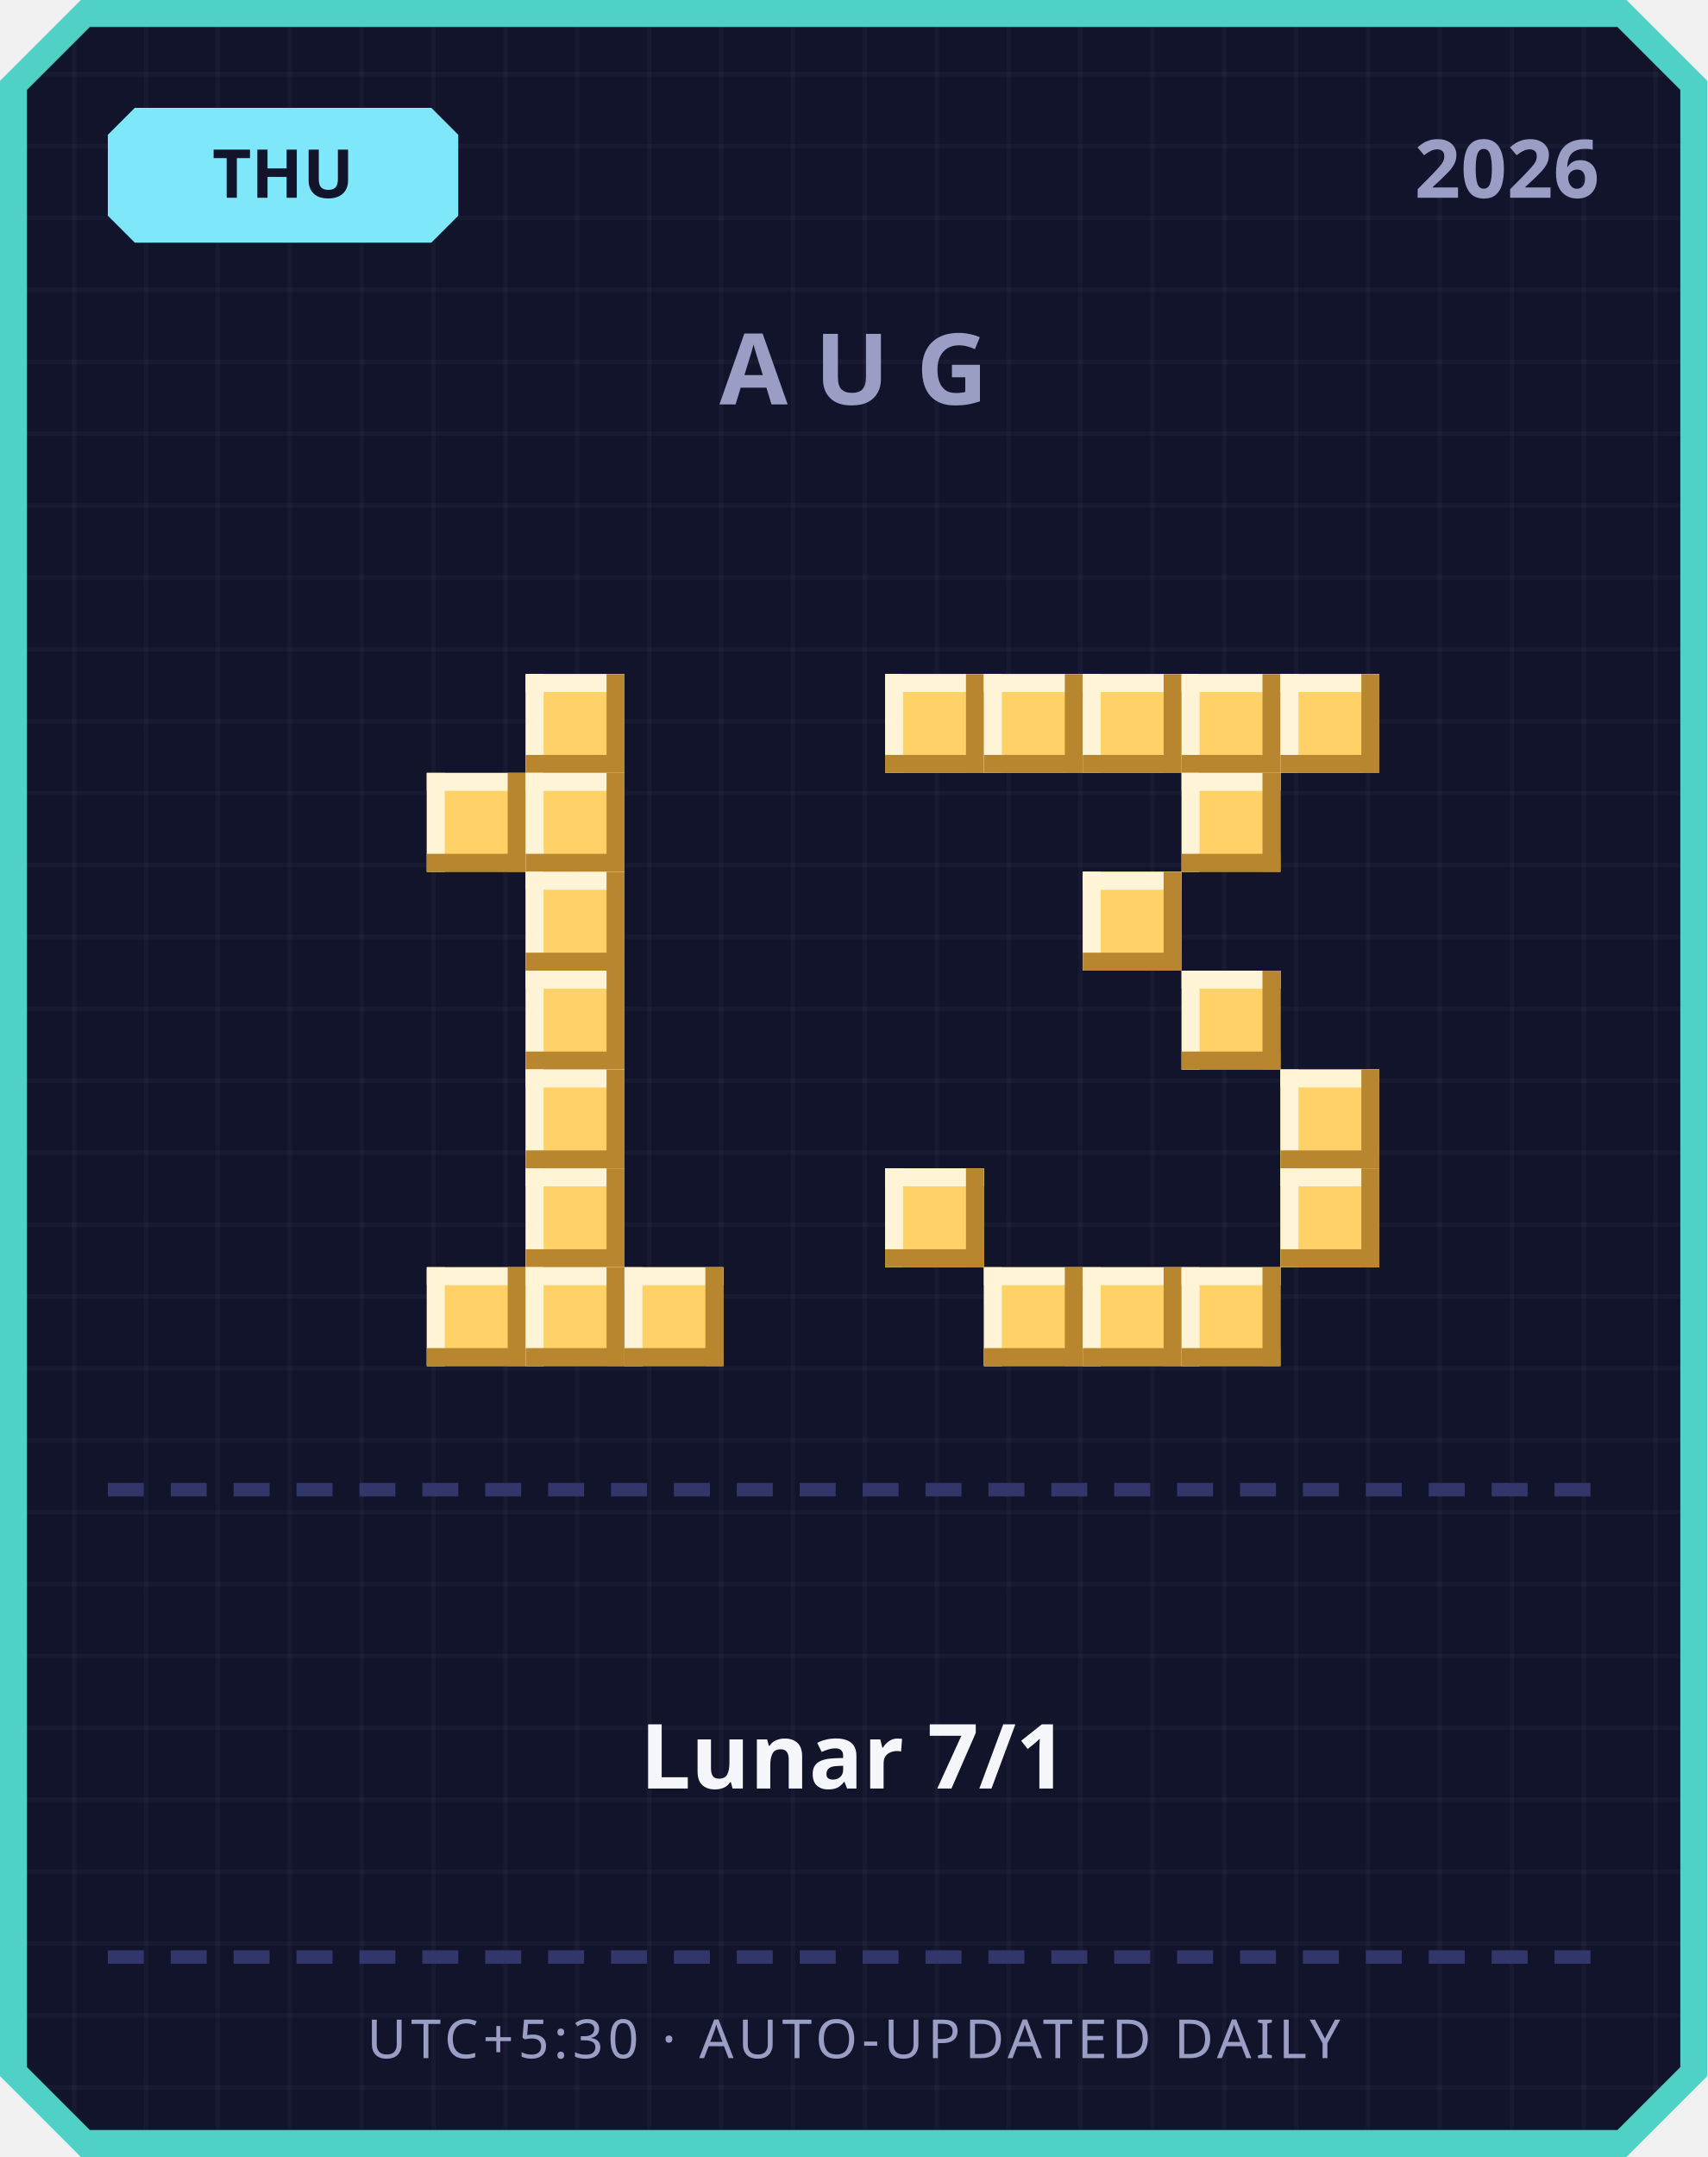
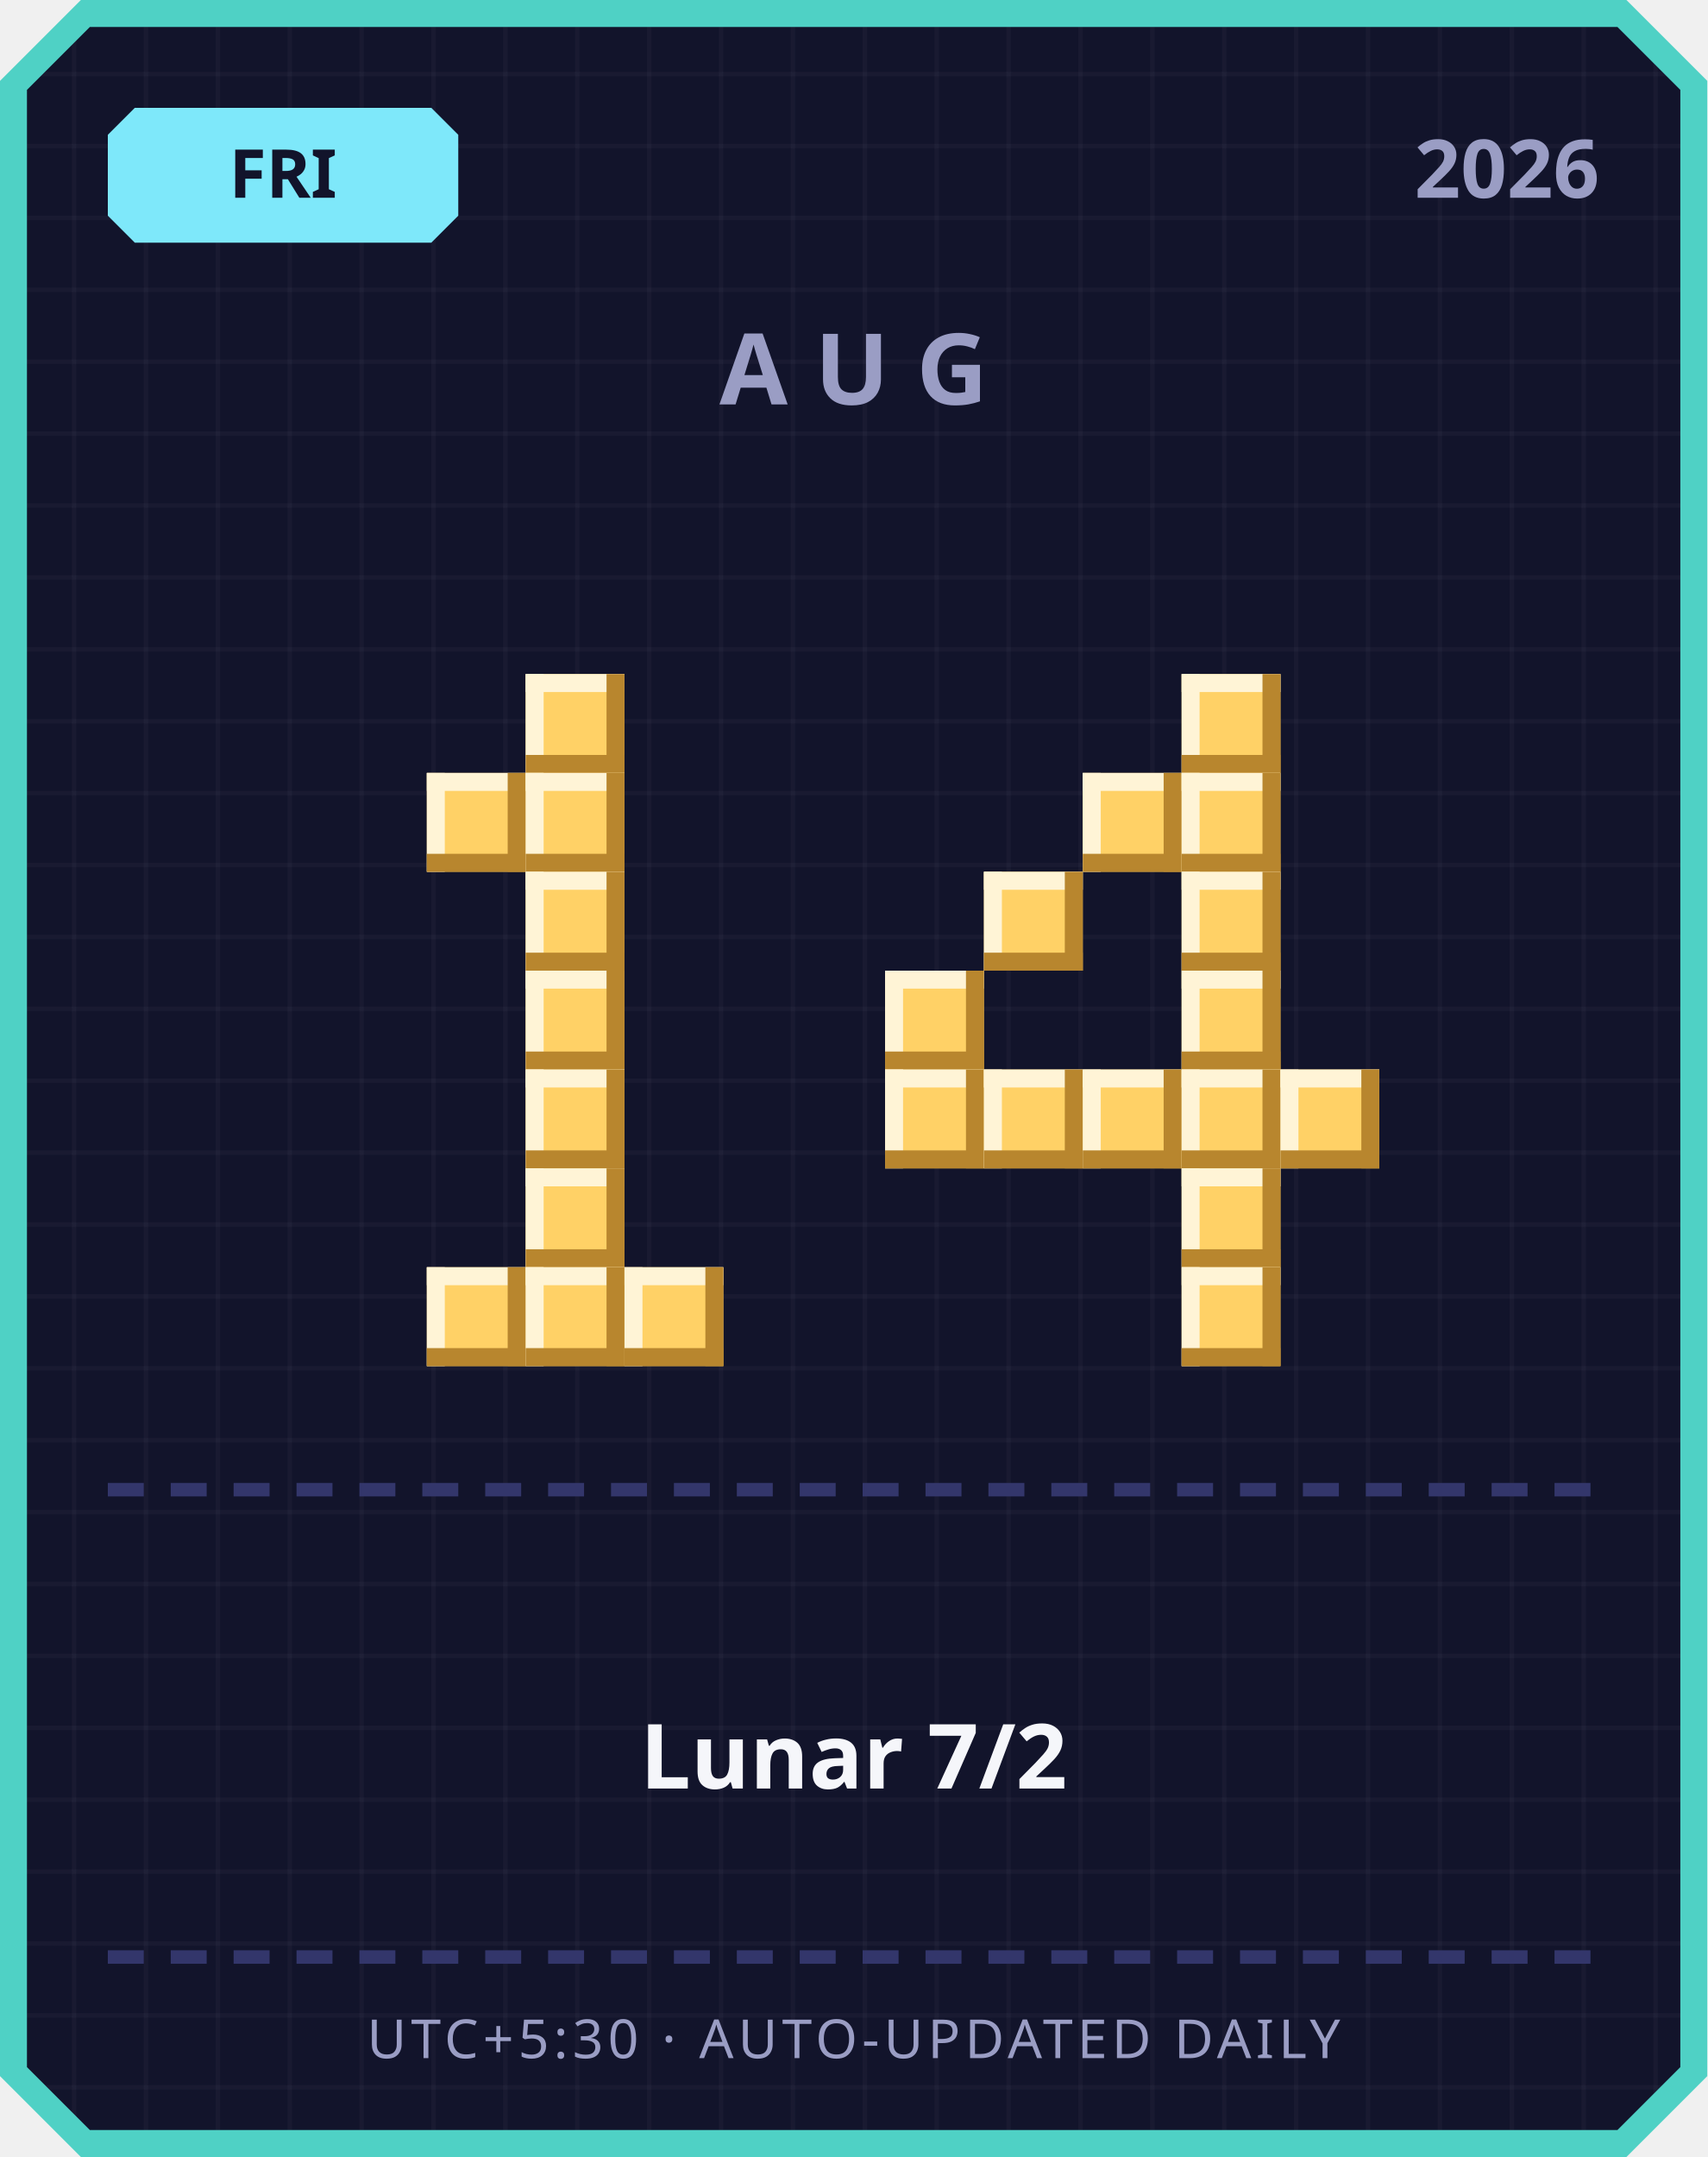
<svg xmlns="http://www.w3.org/2000/svg" width="380" height="480" viewBox="0 0 380 480">
  <defs>
    <pattern id="grid" width="16" height="16" patternUnits="userSpaceOnUse">
      <rect width="16" height="16" fill="#12142b" />
      <rect width="1" height="16" fill="#ffffff" opacity="0.03" />
      <rect width="16" height="1" fill="#ffffff" opacity="0.03" />
    </pattern>
  </defs>
  <path d="M 18,0 L 362,0 L 380,18 L 380,462 L 362,480 L 18,480 L 0,462 L 0,18 Z" fill="#4fd1c5" />
  <path d="M 20,6 L 360,6 L 374,20 L 374,460 L 360,474 L 20,474 L 6,460 L 6,20 Z" fill="url(#grid)" />
  <path d="M 30,24 L 96,24 L 102,30 L 102,48 L 96,54 L 30,54 L 24,48 L 24,30 Z" fill="#7ee8fa" />
-   <text x="63" y="44" text-anchor="middle" font-family="'Segoe UI', sans-serif" font-size="15" font-weight="700" fill="#12142b">THU</text>
+   <text x="63" y="44" text-anchor="middle" font-family="'Segoe UI', sans-serif" font-size="15" font-weight="700" fill="#12142b">FRI</text>
  <text x="356" y="44" text-anchor="end" font-family="'Segoe UI', sans-serif" font-size="18" font-weight="700" fill="#9a9dc4">2026</text>
  <text x="190" y="90" text-anchor="middle" font-family="'Segoe UI', sans-serif" font-size="22" font-weight="700" letter-spacing="6" fill="#9a9dc4">AUG</text>
  <rect x="117" y="150" width="22" height="22" fill="#ffd166" />
  <rect x="117" y="150" width="22" height="4" fill="#fff4d6" />
  <rect x="117" y="150" width="4" height="22" fill="#fff4d6" />
  <rect x="117" y="168" width="22" height="4" fill="#b8862e" />
  <rect x="135" y="150" width="4" height="22" fill="#b8862e" />
  <rect x="95" y="172" width="22" height="22" fill="#ffd166" />
  <rect x="95" y="172" width="22" height="4" fill="#fff4d6" />
  <rect x="95" y="172" width="4" height="22" fill="#fff4d6" />
  <rect x="95" y="190" width="22" height="4" fill="#b8862e" />
  <rect x="113" y="172" width="4" height="22" fill="#b8862e" />
  <rect x="117" y="172" width="22" height="22" fill="#ffd166" />
  <rect x="117" y="172" width="22" height="4" fill="#fff4d6" />
  <rect x="117" y="172" width="4" height="22" fill="#fff4d6" />
  <rect x="117" y="190" width="22" height="4" fill="#b8862e" />
  <rect x="135" y="172" width="4" height="22" fill="#b8862e" />
  <rect x="117" y="194" width="22" height="22" fill="#ffd166" />
  <rect x="117" y="194" width="22" height="4" fill="#fff4d6" />
  <rect x="117" y="194" width="4" height="22" fill="#fff4d6" />
  <rect x="117" y="212" width="22" height="4" fill="#b8862e" />
  <rect x="135" y="194" width="4" height="22" fill="#b8862e" />
  <rect x="117" y="216" width="22" height="22" fill="#ffd166" />
  <rect x="117" y="216" width="22" height="4" fill="#fff4d6" />
  <rect x="117" y="216" width="4" height="22" fill="#fff4d6" />
  <rect x="117" y="234" width="22" height="4" fill="#b8862e" />
  <rect x="135" y="216" width="4" height="22" fill="#b8862e" />
  <rect x="117" y="238" width="22" height="22" fill="#ffd166" />
  <rect x="117" y="238" width="22" height="4" fill="#fff4d6" />
  <rect x="117" y="238" width="4" height="22" fill="#fff4d6" />
  <rect x="117" y="256" width="22" height="4" fill="#b8862e" />
  <rect x="135" y="238" width="4" height="22" fill="#b8862e" />
  <rect x="117" y="260" width="22" height="22" fill="#ffd166" />
  <rect x="117" y="260" width="22" height="4" fill="#fff4d6" />
  <rect x="117" y="260" width="4" height="22" fill="#fff4d6" />
  <rect x="117" y="278" width="22" height="4" fill="#b8862e" />
  <rect x="135" y="260" width="4" height="22" fill="#b8862e" />
  <rect x="95" y="282" width="22" height="22" fill="#ffd166" />
  <rect x="95" y="282" width="22" height="4" fill="#fff4d6" />
  <rect x="95" y="282" width="4" height="22" fill="#fff4d6" />
  <rect x="95" y="300" width="22" height="4" fill="#b8862e" />
  <rect x="113" y="282" width="4" height="22" fill="#b8862e" />
  <rect x="117" y="282" width="22" height="22" fill="#ffd166" />
  <rect x="117" y="282" width="22" height="4" fill="#fff4d6" />
  <rect x="117" y="282" width="4" height="22" fill="#fff4d6" />
  <rect x="117" y="300" width="22" height="4" fill="#b8862e" />
  <rect x="135" y="282" width="4" height="22" fill="#b8862e" />
  <rect x="139" y="282" width="22" height="22" fill="#ffd166" />
  <rect x="139" y="282" width="22" height="4" fill="#fff4d6" />
  <rect x="139" y="282" width="4" height="22" fill="#fff4d6" />
  <rect x="139" y="300" width="22" height="4" fill="#b8862e" />
  <rect x="157" y="282" width="4" height="22" fill="#b8862e" />
-   <rect x="197" y="150" width="22" height="22" fill="#ffd166" />
-   <rect x="197" y="150" width="22" height="4" fill="#fff4d6" />
-   <rect x="197" y="150" width="4" height="22" fill="#fff4d6" />
-   <rect x="197" y="168" width="22" height="4" fill="#b8862e" />
-   <rect x="215" y="150" width="4" height="22" fill="#b8862e" />
-   <rect x="219" y="150" width="22" height="22" fill="#ffd166" />
-   <rect x="219" y="150" width="22" height="4" fill="#fff4d6" />
-   <rect x="219" y="150" width="4" height="22" fill="#fff4d6" />
-   <rect x="219" y="168" width="22" height="4" fill="#b8862e" />
-   <rect x="237" y="150" width="4" height="22" fill="#b8862e" />
-   <rect x="241" y="150" width="22" height="22" fill="#ffd166" />
-   <rect x="241" y="150" width="22" height="4" fill="#fff4d6" />
-   <rect x="241" y="150" width="4" height="22" fill="#fff4d6" />
-   <rect x="241" y="168" width="22" height="4" fill="#b8862e" />
-   <rect x="259" y="150" width="4" height="22" fill="#b8862e" />
  <rect x="263" y="150" width="22" height="22" fill="#ffd166" />
  <rect x="263" y="150" width="22" height="4" fill="#fff4d6" />
  <rect x="263" y="150" width="4" height="22" fill="#fff4d6" />
  <rect x="263" y="168" width="22" height="4" fill="#b8862e" />
  <rect x="281" y="150" width="4" height="22" fill="#b8862e" />
-   <rect x="285" y="150" width="22" height="22" fill="#ffd166" />
-   <rect x="285" y="150" width="22" height="4" fill="#fff4d6" />
-   <rect x="285" y="150" width="4" height="22" fill="#fff4d6" />
-   <rect x="285" y="168" width="22" height="4" fill="#b8862e" />
-   <rect x="303" y="150" width="4" height="22" fill="#b8862e" />
+   <rect x="241" y="172" width="22" height="22" fill="#ffd166" />
+   <rect x="241" y="172" width="22" height="4" fill="#fff4d6" />
+   <rect x="241" y="172" width="4" height="22" fill="#fff4d6" />
+   <rect x="241" y="190" width="22" height="4" fill="#b8862e" />
+   <rect x="259" y="172" width="4" height="22" fill="#b8862e" />
  <rect x="263" y="172" width="22" height="22" fill="#ffd166" />
  <rect x="263" y="172" width="22" height="4" fill="#fff4d6" />
  <rect x="263" y="172" width="4" height="22" fill="#fff4d6" />
  <rect x="263" y="190" width="22" height="4" fill="#b8862e" />
  <rect x="281" y="172" width="4" height="22" fill="#b8862e" />
-   <rect x="241" y="194" width="22" height="22" fill="#ffd166" />
-   <rect x="241" y="194" width="22" height="4" fill="#fff4d6" />
-   <rect x="241" y="194" width="4" height="22" fill="#fff4d6" />
-   <rect x="241" y="212" width="22" height="4" fill="#b8862e" />
-   <rect x="259" y="194" width="4" height="22" fill="#b8862e" />
+   <rect x="219" y="194" width="22" height="22" fill="#ffd166" />
+   <rect x="219" y="194" width="22" height="4" fill="#fff4d6" />
+   <rect x="219" y="194" width="4" height="22" fill="#fff4d6" />
+   <rect x="219" y="212" width="22" height="4" fill="#b8862e" />
+   <rect x="237" y="194" width="4" height="22" fill="#b8862e" />
+   <rect x="263" y="194" width="22" height="22" fill="#ffd166" />
+   <rect x="263" y="194" width="22" height="4" fill="#fff4d6" />
+   <rect x="263" y="194" width="4" height="22" fill="#fff4d6" />
+   <rect x="263" y="212" width="22" height="4" fill="#b8862e" />
+   <rect x="281" y="194" width="4" height="22" fill="#b8862e" />
+   <rect x="197" y="216" width="22" height="22" fill="#ffd166" />
+   <rect x="197" y="216" width="22" height="4" fill="#fff4d6" />
+   <rect x="197" y="216" width="4" height="22" fill="#fff4d6" />
+   <rect x="197" y="234" width="22" height="4" fill="#b8862e" />
+   <rect x="215" y="216" width="4" height="22" fill="#b8862e" />
  <rect x="263" y="216" width="22" height="22" fill="#ffd166" />
  <rect x="263" y="216" width="22" height="4" fill="#fff4d6" />
  <rect x="263" y="216" width="4" height="22" fill="#fff4d6" />
  <rect x="263" y="234" width="22" height="4" fill="#b8862e" />
  <rect x="281" y="216" width="4" height="22" fill="#b8862e" />
+   <rect x="197" y="238" width="22" height="22" fill="#ffd166" />
+   <rect x="197" y="238" width="22" height="4" fill="#fff4d6" />
+   <rect x="197" y="238" width="4" height="22" fill="#fff4d6" />
+   <rect x="197" y="256" width="22" height="4" fill="#b8862e" />
+   <rect x="215" y="238" width="4" height="22" fill="#b8862e" />
+   <rect x="219" y="238" width="22" height="22" fill="#ffd166" />
+   <rect x="219" y="238" width="22" height="4" fill="#fff4d6" />
+   <rect x="219" y="238" width="4" height="22" fill="#fff4d6" />
+   <rect x="219" y="256" width="22" height="4" fill="#b8862e" />
+   <rect x="237" y="238" width="4" height="22" fill="#b8862e" />
+   <rect x="241" y="238" width="22" height="22" fill="#ffd166" />
+   <rect x="241" y="238" width="22" height="4" fill="#fff4d6" />
+   <rect x="241" y="238" width="4" height="22" fill="#fff4d6" />
+   <rect x="241" y="256" width="22" height="4" fill="#b8862e" />
+   <rect x="259" y="238" width="4" height="22" fill="#b8862e" />
+   <rect x="263" y="238" width="22" height="22" fill="#ffd166" />
+   <rect x="263" y="238" width="22" height="4" fill="#fff4d6" />
+   <rect x="263" y="238" width="4" height="22" fill="#fff4d6" />
+   <rect x="263" y="256" width="22" height="4" fill="#b8862e" />
+   <rect x="281" y="238" width="4" height="22" fill="#b8862e" />
  <rect x="285" y="238" width="22" height="22" fill="#ffd166" />
  <rect x="285" y="238" width="22" height="4" fill="#fff4d6" />
  <rect x="285" y="238" width="4" height="22" fill="#fff4d6" />
  <rect x="285" y="256" width="22" height="4" fill="#b8862e" />
  <rect x="303" y="238" width="4" height="22" fill="#b8862e" />
-   <rect x="197" y="260" width="22" height="22" fill="#ffd166" />
-   <rect x="197" y="260" width="22" height="4" fill="#fff4d6" />
-   <rect x="197" y="260" width="4" height="22" fill="#fff4d6" />
-   <rect x="197" y="278" width="22" height="4" fill="#b8862e" />
-   <rect x="215" y="260" width="4" height="22" fill="#b8862e" />
-   <rect x="285" y="260" width="22" height="22" fill="#ffd166" />
-   <rect x="285" y="260" width="22" height="4" fill="#fff4d6" />
-   <rect x="285" y="260" width="4" height="22" fill="#fff4d6" />
-   <rect x="285" y="278" width="22" height="4" fill="#b8862e" />
-   <rect x="303" y="260" width="4" height="22" fill="#b8862e" />
-   <rect x="219" y="282" width="22" height="22" fill="#ffd166" />
-   <rect x="219" y="282" width="22" height="4" fill="#fff4d6" />
-   <rect x="219" y="282" width="4" height="22" fill="#fff4d6" />
-   <rect x="219" y="300" width="22" height="4" fill="#b8862e" />
-   <rect x="237" y="282" width="4" height="22" fill="#b8862e" />
-   <rect x="241" y="282" width="22" height="22" fill="#ffd166" />
-   <rect x="241" y="282" width="22" height="4" fill="#fff4d6" />
-   <rect x="241" y="282" width="4" height="22" fill="#fff4d6" />
-   <rect x="241" y="300" width="22" height="4" fill="#b8862e" />
-   <rect x="259" y="282" width="4" height="22" fill="#b8862e" />
+   <rect x="263" y="260" width="22" height="22" fill="#ffd166" />
+   <rect x="263" y="260" width="22" height="4" fill="#fff4d6" />
+   <rect x="263" y="260" width="4" height="22" fill="#fff4d6" />
+   <rect x="263" y="278" width="22" height="4" fill="#b8862e" />
+   <rect x="281" y="260" width="4" height="22" fill="#b8862e" />
  <rect x="263" y="282" width="22" height="22" fill="#ffd166" />
  <rect x="263" y="282" width="22" height="4" fill="#fff4d6" />
  <rect x="263" y="282" width="4" height="22" fill="#fff4d6" />
  <rect x="263" y="300" width="22" height="4" fill="#b8862e" />
  <rect x="281" y="282" width="4" height="22" fill="#b8862e" />
  <rect x="24" y="330" width="8" height="3" fill="#33366b" />
  <rect x="38" y="330" width="8" height="3" fill="#33366b" />
  <rect x="52" y="330" width="8" height="3" fill="#33366b" />
  <rect x="66" y="330" width="8" height="3" fill="#33366b" />
  <rect x="80" y="330" width="8" height="3" fill="#33366b" />
  <rect x="94" y="330" width="8" height="3" fill="#33366b" />
  <rect x="108" y="330" width="8" height="3" fill="#33366b" />
  <rect x="122" y="330" width="8" height="3" fill="#33366b" />
  <rect x="136" y="330" width="8" height="3" fill="#33366b" />
  <rect x="150" y="330" width="8" height="3" fill="#33366b" />
  <rect x="164" y="330" width="8" height="3" fill="#33366b" />
  <rect x="178" y="330" width="8" height="3" fill="#33366b" />
  <rect x="192" y="330" width="8" height="3" fill="#33366b" />
  <rect x="206" y="330" width="8" height="3" fill="#33366b" />
  <rect x="220" y="330" width="8" height="3" fill="#33366b" />
  <rect x="234" y="330" width="8" height="3" fill="#33366b" />
  <rect x="248" y="330" width="8" height="3" fill="#33366b" />
  <rect x="262" y="330" width="8" height="3" fill="#33366b" />
  <rect x="276" y="330" width="8" height="3" fill="#33366b" />
  <rect x="290" y="330" width="8" height="3" fill="#33366b" />
  <rect x="304" y="330" width="8" height="3" fill="#33366b" />
  <rect x="318" y="330" width="8" height="3" fill="#33366b" />
  <rect x="332" y="330" width="8" height="3" fill="#33366b" />
  <rect x="346" y="330" width="8" height="3" fill="#33366b" />
-   <text x="190" y="398" text-anchor="middle" font-family="'Segoe UI', 'Microsoft JhengHei', sans-serif" font-size="20" font-weight="700" fill="#f5f6fa">Lunar 7/1</text>
+   <text x="190" y="398" text-anchor="middle" font-family="'Segoe UI', 'Microsoft JhengHei', sans-serif" font-size="20" font-weight="700" fill="#f5f6fa">Lunar 7/2</text>
  <rect x="24" y="434" width="8" height="3" fill="#33366b" />
  <rect x="38" y="434" width="8" height="3" fill="#33366b" />
  <rect x="52" y="434" width="8" height="3" fill="#33366b" />
  <rect x="66" y="434" width="8" height="3" fill="#33366b" />
  <rect x="80" y="434" width="8" height="3" fill="#33366b" />
  <rect x="94" y="434" width="8" height="3" fill="#33366b" />
  <rect x="108" y="434" width="8" height="3" fill="#33366b" />
  <rect x="122" y="434" width="8" height="3" fill="#33366b" />
  <rect x="136" y="434" width="8" height="3" fill="#33366b" />
  <rect x="150" y="434" width="8" height="3" fill="#33366b" />
  <rect x="164" y="434" width="8" height="3" fill="#33366b" />
  <rect x="178" y="434" width="8" height="3" fill="#33366b" />
  <rect x="192" y="434" width="8" height="3" fill="#33366b" />
  <rect x="206" y="434" width="8" height="3" fill="#33366b" />
  <rect x="220" y="434" width="8" height="3" fill="#33366b" />
  <rect x="234" y="434" width="8" height="3" fill="#33366b" />
  <rect x="248" y="434" width="8" height="3" fill="#33366b" />
  <rect x="262" y="434" width="8" height="3" fill="#33366b" />
  <rect x="276" y="434" width="8" height="3" fill="#33366b" />
  <rect x="290" y="434" width="8" height="3" fill="#33366b" />
  <rect x="304" y="434" width="8" height="3" fill="#33366b" />
  <rect x="318" y="434" width="8" height="3" fill="#33366b" />
  <rect x="332" y="434" width="8" height="3" fill="#33366b" />
  <rect x="346" y="434" width="8" height="3" fill="#33366b" />
  <text x="190" y="458" text-anchor="middle" font-family="'Segoe UI', sans-serif" font-size="12" letter-spacing="1" fill="#9a9dc4">UTC+5:30 · AUTO-UPDATED DAILY</text>
</svg>
